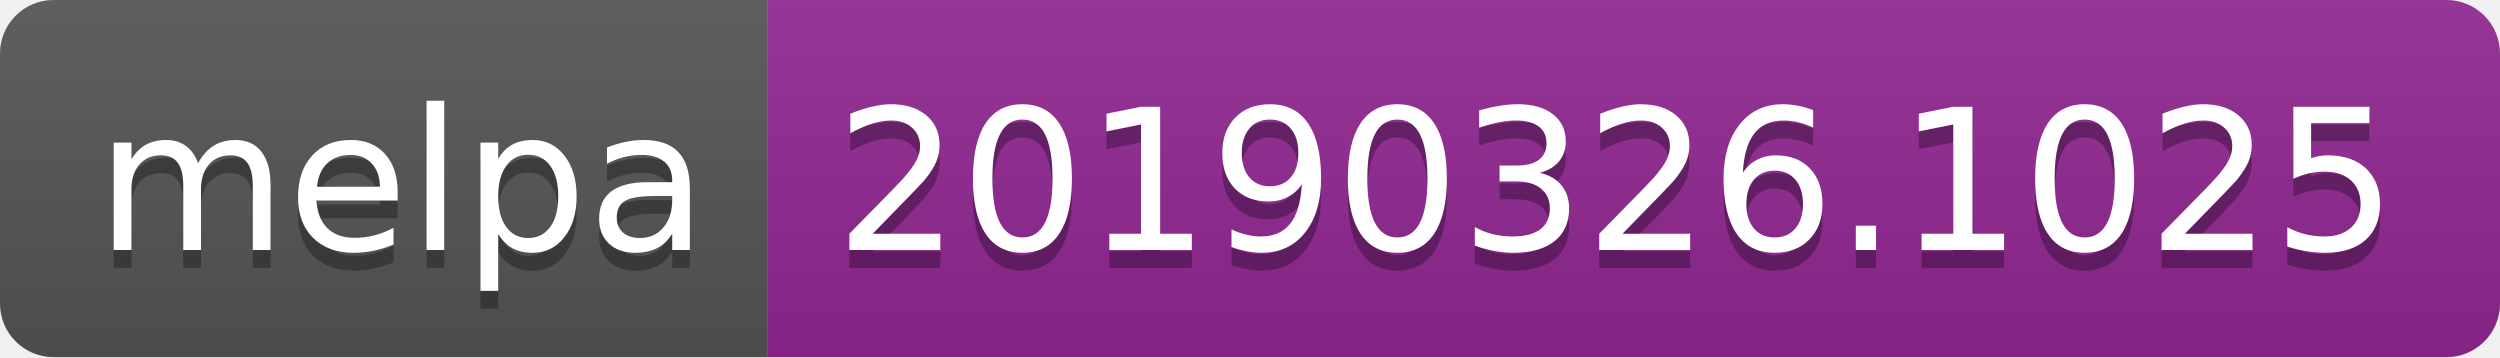
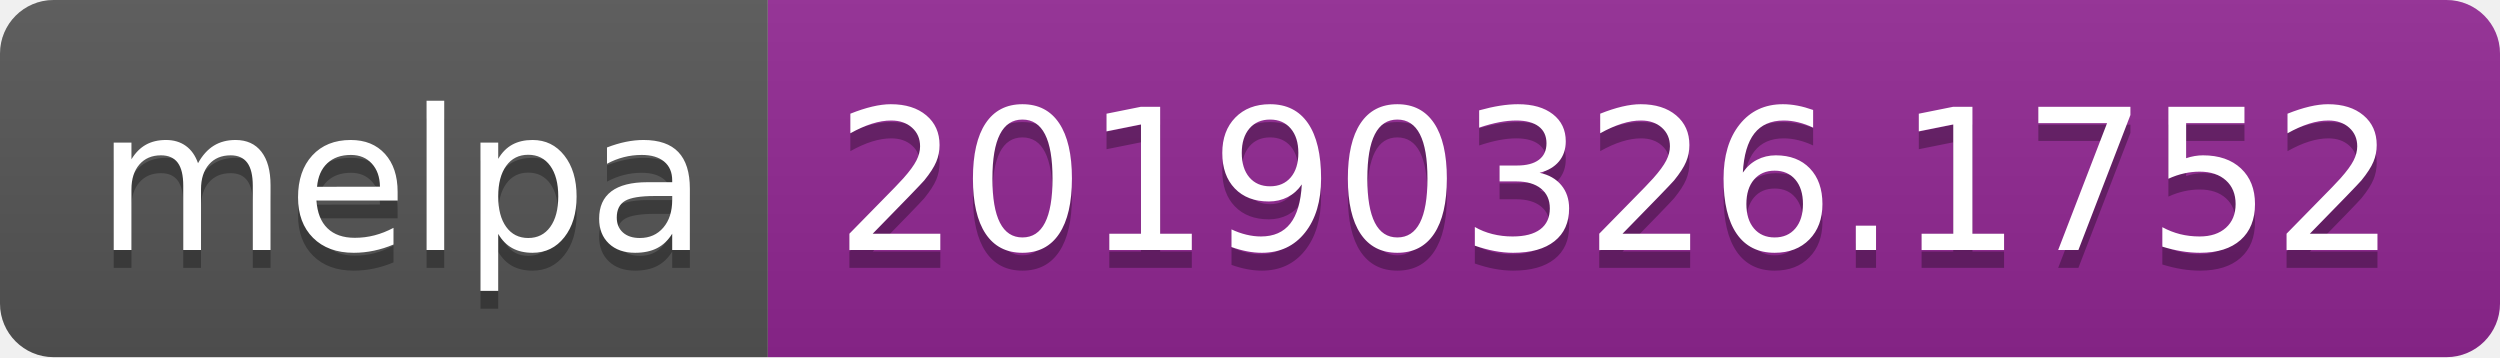
<svg xmlns="http://www.w3.org/2000/svg" width="140" height="20">
  <linearGradient id="b" x2="0" y2="100%">
    <stop offset="0" stop-color="#bbb" stop-opacity=".1" />
    <stop offset="1" stop-opacity=".1" />
  </linearGradient>
  <clipPath id="a">
    <rect width="140" height="20" rx="3" fill="#fff" />
  </clipPath>
  <g clip-path="url(#a)">
    <path fill="#555" d="M0 0h43v20H0z" />
    <path fill="#922793" d="M43 0h97v20H43z" />
    <path fill="url(#b)" d="M0 0h140v20H0z" />
  </g>
  <g fill="#fff" text-anchor="middle" font-family="DejaVu Sans,Verdana,Geneva,sans-serif" font-size="110">
    <text x="225" y="150" fill="#010101" fill-opacity=".3" transform="scale(.1)" textLength="330">melpa</text>
    <text x="225" y="140" transform="scale(.1)" textLength="330">melpa</text>
-     <text x="905" y="150" fill="#010101" fill-opacity=".3" transform="scale(.1)" textLength="870">20190326.1025</text>
-     <text x="905" y="140" transform="scale(.1)" textLength="870">20190326.1025</text>
+     <text x="905" y="150" fill="#010101" fill-opacity=".3" transform="scale(.1)" textLength="870">20190326.1752</text>
+     <text x="905" y="140" transform="scale(.1)" textLength="870">20190326.1752</text>
  </g>
</svg>
